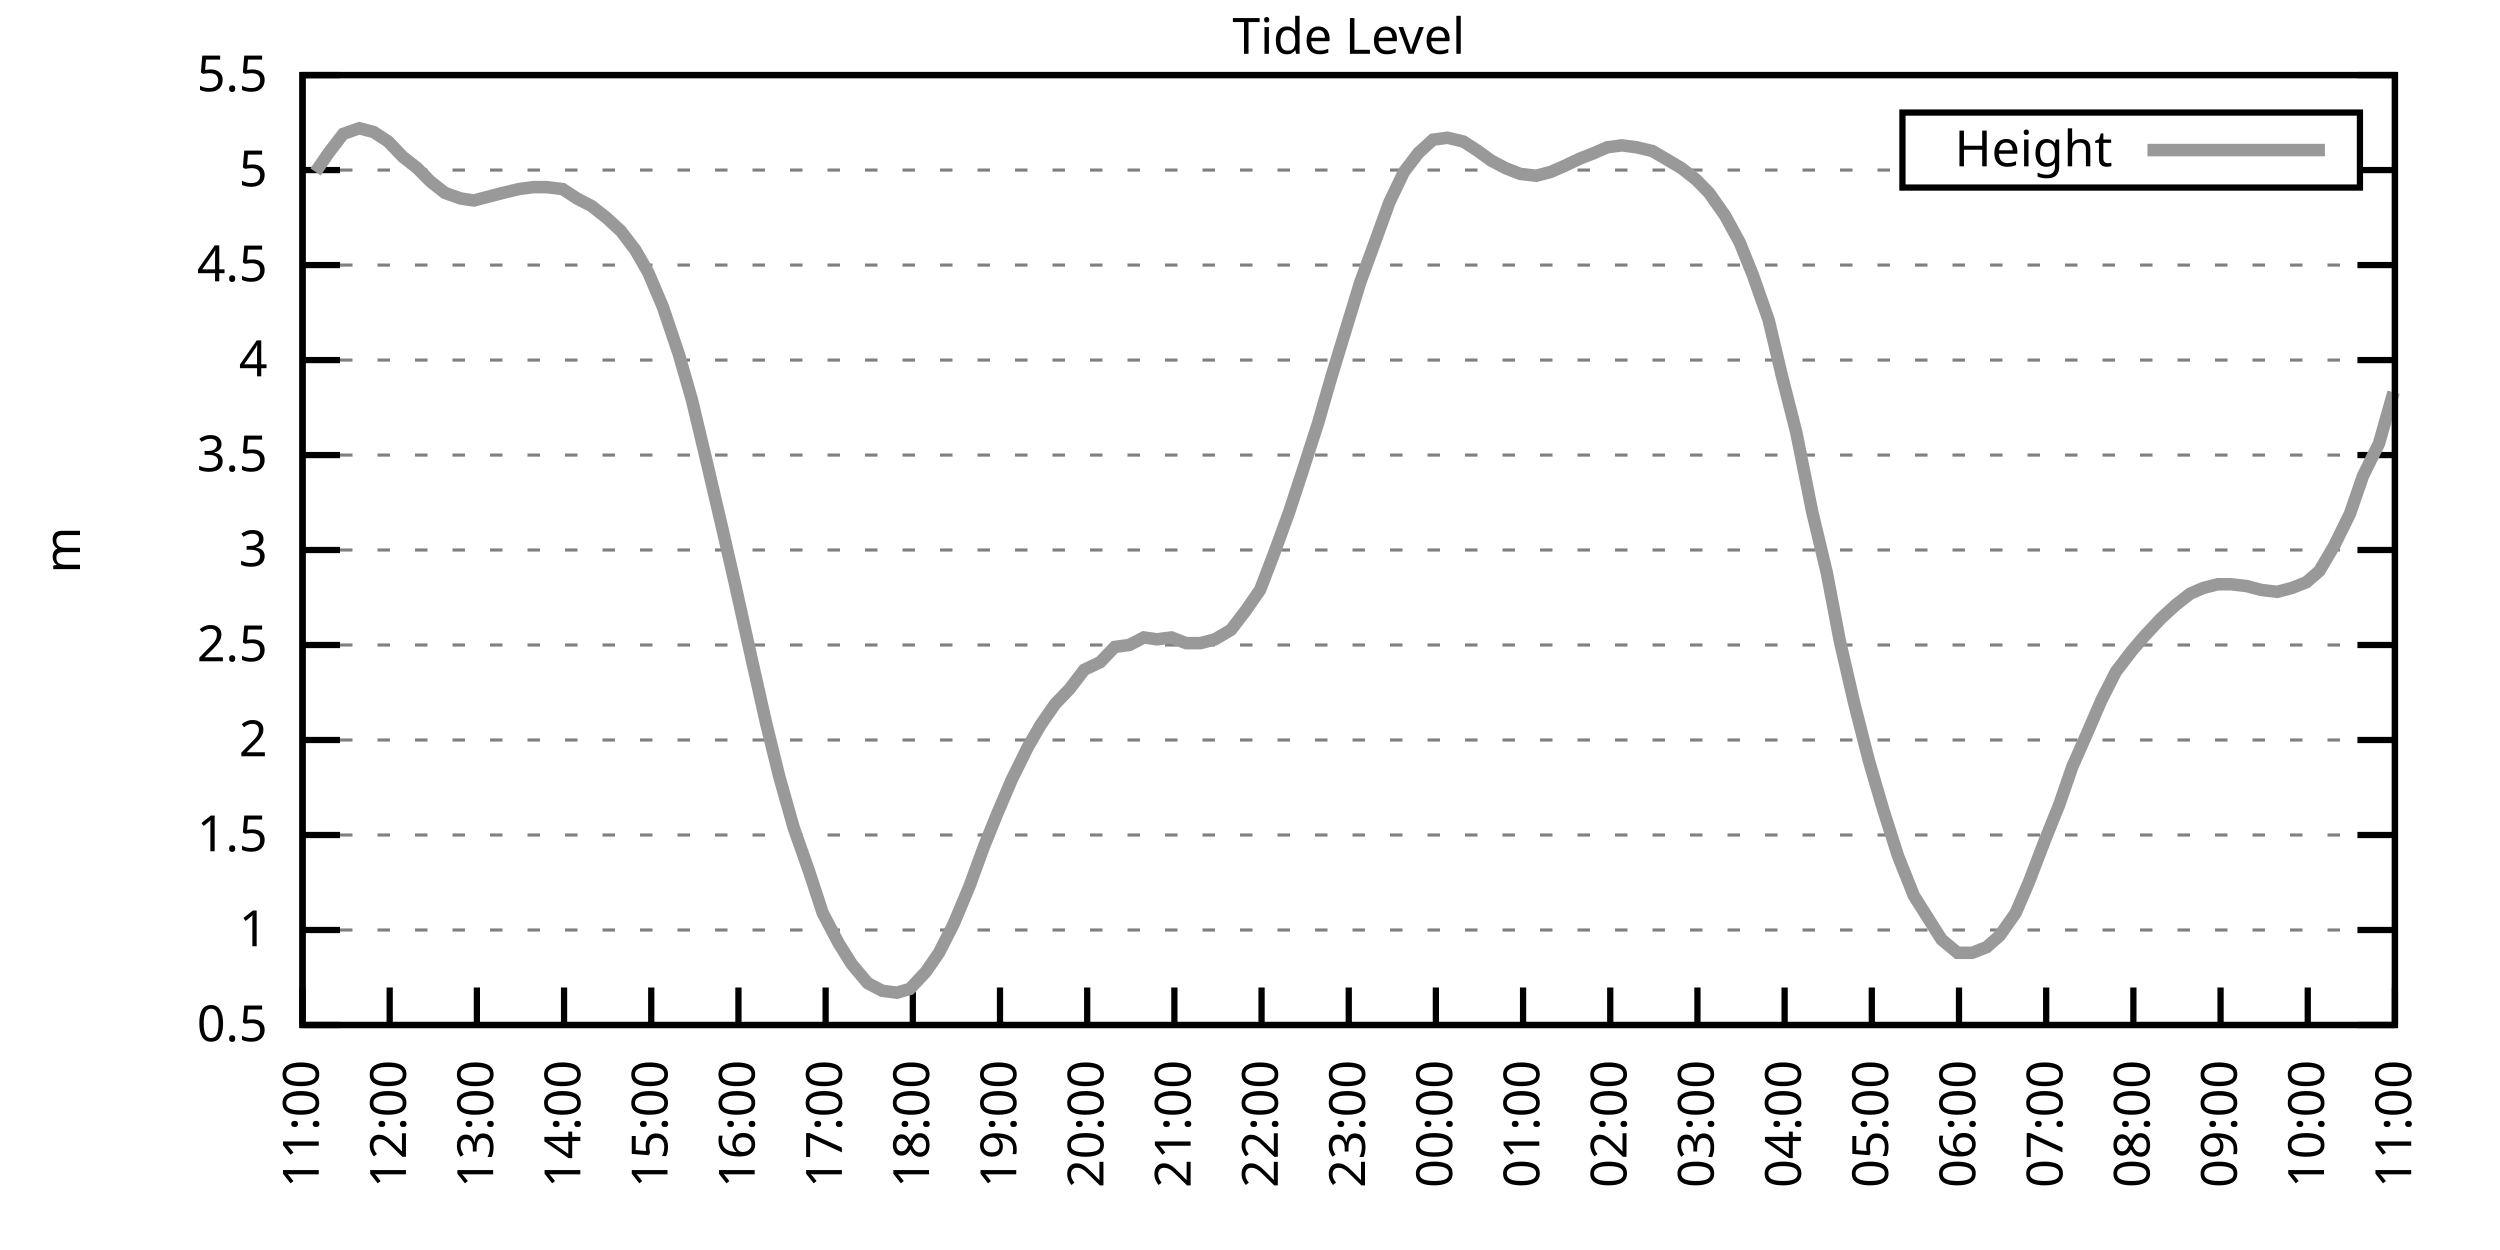
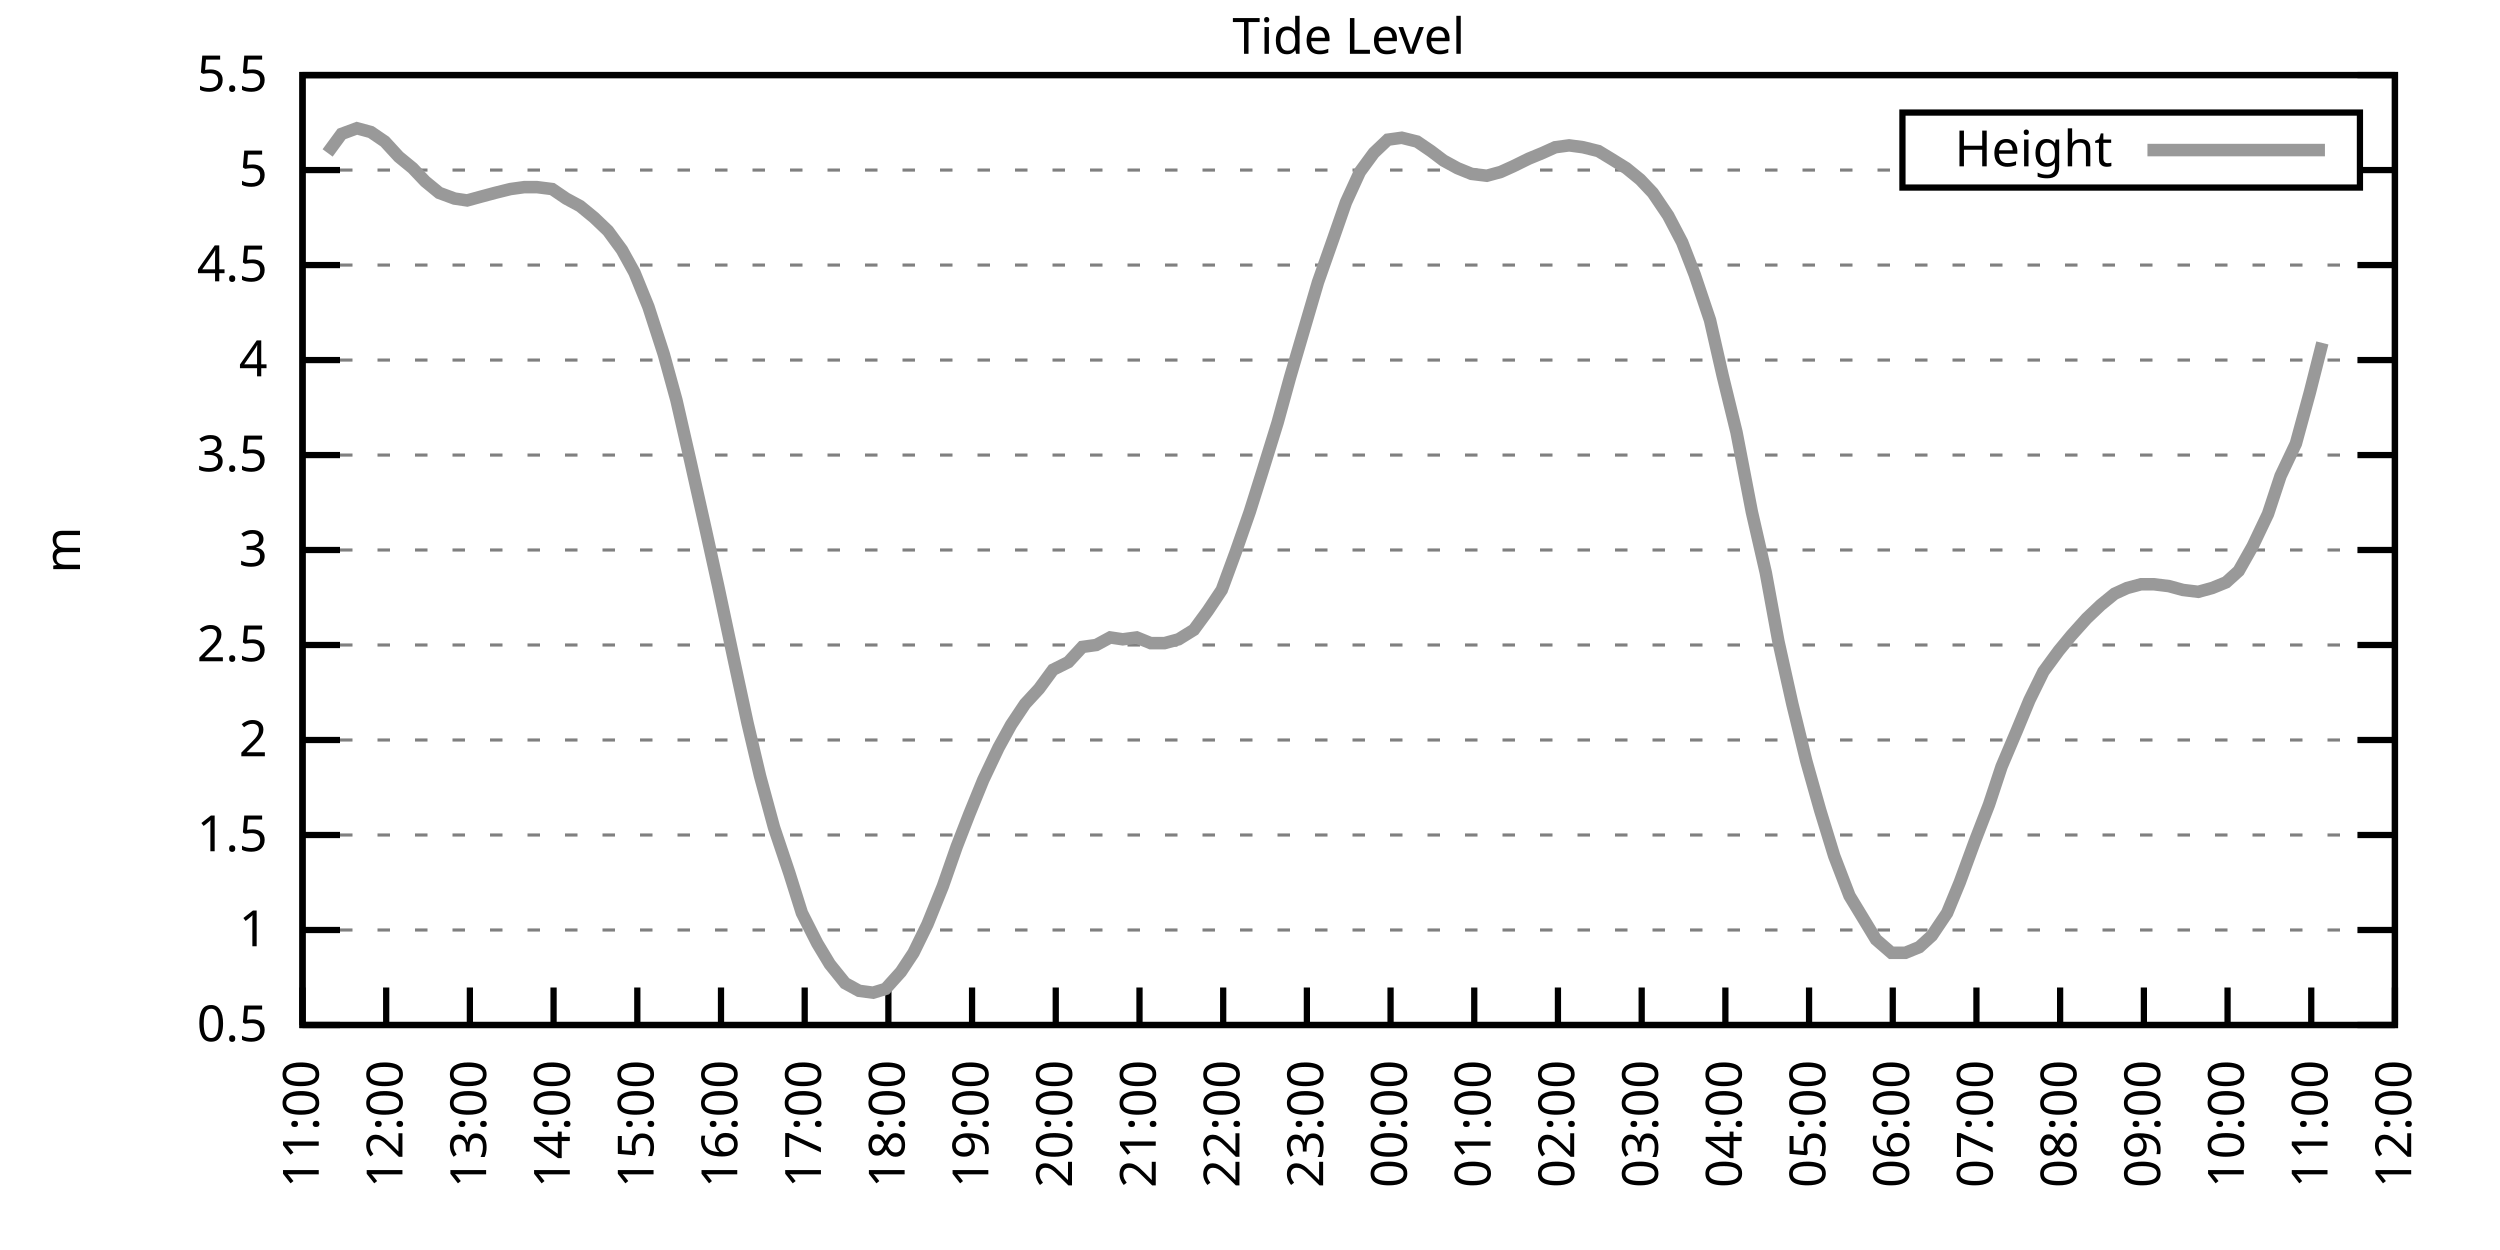
<svg xmlns="http://www.w3.org/2000/svg" xmlns:xlink="http://www.w3.org/1999/xlink" width="400" height="200" viewBox="0 0 400 200">
  <g id="gnuplot_canvas">
    <rect x="0" y="0" width="400" height="200" fill="none" />
    <defs>
      <circle id="gpDot" r="0.5" stroke-width="0.5" stroke="currentColor" />
      <path id="gpPt0" stroke-width="0.333" stroke="currentColor" d="M-1,0 h2 M0,-1 v2" />
      <path id="gpPt1" stroke-width="0.333" stroke="currentColor" d="M-1,-1 L1,1 M1,-1 L-1,1" />
      <path id="gpPt2" stroke-width="0.333" stroke="currentColor" d="M-1,0 L1,0 M0,-1 L0,1 M-1,-1 L1,1 M-1,1 L1,-1" />
      <rect id="gpPt3" stroke-width="0.333" stroke="currentColor" x="-1" y="-1" width="2" height="2" />
      <rect id="gpPt4" stroke-width="0.333" stroke="currentColor" fill="currentColor" x="-1" y="-1" width="2" height="2" />
      <circle id="gpPt5" stroke-width="0.333" stroke="currentColor" cx="0" cy="0" r="1" />
      <use xlink:href="#gpPt5" id="gpPt6" fill="currentColor" stroke="none" />
      <path id="gpPt7" stroke-width="0.333" stroke="currentColor" d="M0,-1.33 L-1.33,0.67 L1.33,0.67 z" />
      <use xlink:href="#gpPt7" id="gpPt8" fill="currentColor" stroke="none" />
      <use xlink:href="#gpPt7" id="gpPt9" stroke="currentColor" transform="rotate(180)" />
      <use xlink:href="#gpPt9" id="gpPt10" fill="currentColor" stroke="none" />
      <use xlink:href="#gpPt3" id="gpPt11" stroke="currentColor" transform="rotate(45)" />
      <use xlink:href="#gpPt11" id="gpPt12" fill="currentColor" stroke="none" />
      <path id="gpPt13" stroke-width="0.333" stroke="currentColor" d="M0,1.330 L1.265,0.411 L0.782,-1.067 L-0.782,-1.076 L-1.265,0.411 z" />
      <use xlink:href="#gpPt13" id="gpPt14" fill="currentColor" stroke="none" />
      <filter id="textbox" filterUnits="objectBoundingBox" x="0" y="0" height="1" width="1">
        <feFlood flood-color="white" flood-opacity="1" result="bgnd" />
        <feComposite in="SourceGraphic" in2="bgnd" operator="atop" />
      </filter>
      <filter id="greybox" filterUnits="objectBoundingBox" x="0" y="0" height="1" width="1">
        <feFlood flood-color="lightgrey" flood-opacity="1" result="grey" />
        <feComposite in="SourceGraphic" in2="grey" operator="atop" />
      </filter>
    </defs>
    <g fill="none" color="white" stroke="currentColor" stroke-width="1.00" stroke-linecap="butt" stroke-linejoin="miter">
</g>
    <g fill="none" color="black" stroke="currentColor" stroke-width="1.00" stroke-linecap="butt" stroke-linejoin="miter">
      <g stroke="none" shape-rendering="crispEdges">
        <polygon fill="rgb(255, 255, 255)" points="48.40,164.00 383.18,164.00 383.18,12.02 48.40,12.02 " />
      </g>
    </g>
    <g fill="none" color="black" stroke="currentColor" stroke-width="1.00" stroke-linecap="butt" stroke-linejoin="miter">
</g>
    <g fill="none" color="black" stroke="black" stroke-width="0.50" stroke-linecap="butt" stroke-linejoin="miter">
</g>
    <g fill="none" color="gray" stroke="currentColor" stroke-width="0.50" stroke-linecap="butt" stroke-linejoin="miter">
      <path stroke="gray" stroke-dasharray="2,4" class="gridline" d="M48.40,164.00 L383.19,164.00  " />
    </g>
    <g fill="none" color="gray" stroke="gray" stroke-width="1.00" stroke-linecap="butt" stroke-linejoin="miter">
</g>
    <g fill="none" color="black" stroke="currentColor" stroke-width="1.00" stroke-linecap="butt" stroke-linejoin="miter">
      <path stroke="black" d="M48.40,164.00 L54.40,164.00 M383.19,164.00 L377.19,164.00  " />
      <g transform="translate(42.80,166.60)" stroke="none" fill="black" font-family="Sans" font-size="8.00" text-anchor="end">
        <text>
          <tspan font-family="Sans"> 0.5</tspan>
        </text>
      </g>
    </g>
    <g fill="none" color="black" stroke="currentColor" stroke-width="1.00" stroke-linecap="butt" stroke-linejoin="miter">
</g>
    <g fill="none" color="black" stroke="black" stroke-width="0.50" stroke-linecap="butt" stroke-linejoin="miter">
</g>
    <g fill="none" color="gray" stroke="currentColor" stroke-width="0.50" stroke-linecap="butt" stroke-linejoin="miter">
      <path stroke="gray" stroke-dasharray="2,4" class="gridline" d="M48.40,148.80 L383.19,148.80  " />
    </g>
    <g fill="none" color="gray" stroke="gray" stroke-width="1.00" stroke-linecap="butt" stroke-linejoin="miter">
</g>
    <g fill="none" color="black" stroke="currentColor" stroke-width="1.00" stroke-linecap="butt" stroke-linejoin="miter">
      <path stroke="black" d="M48.40,148.80 L54.40,148.80 M383.19,148.80 L377.19,148.80  " />
      <g transform="translate(42.80,151.40)" stroke="none" fill="black" font-family="Sans" font-size="8.00" text-anchor="end">
        <text>
          <tspan font-family="Sans"> 1</tspan>
        </text>
      </g>
    </g>
    <g fill="none" color="black" stroke="currentColor" stroke-width="1.00" stroke-linecap="butt" stroke-linejoin="miter">
</g>
    <g fill="none" color="black" stroke="black" stroke-width="0.50" stroke-linecap="butt" stroke-linejoin="miter">
</g>
    <g fill="none" color="gray" stroke="currentColor" stroke-width="0.50" stroke-linecap="butt" stroke-linejoin="miter">
      <path stroke="gray" stroke-dasharray="2,4" class="gridline" d="M48.40,133.60 L383.19,133.60  " />
    </g>
    <g fill="none" color="gray" stroke="gray" stroke-width="1.00" stroke-linecap="butt" stroke-linejoin="miter">
</g>
    <g fill="none" color="black" stroke="currentColor" stroke-width="1.00" stroke-linecap="butt" stroke-linejoin="miter">
      <path stroke="black" d="M48.40,133.60 L54.40,133.60 M383.19,133.60 L377.19,133.60  " />
      <g transform="translate(42.80,136.20)" stroke="none" fill="black" font-family="Sans" font-size="8.00" text-anchor="end">
        <text>
          <tspan font-family="Sans"> 1.5</tspan>
        </text>
      </g>
    </g>
    <g fill="none" color="black" stroke="currentColor" stroke-width="1.00" stroke-linecap="butt" stroke-linejoin="miter">
</g>
    <g fill="none" color="black" stroke="black" stroke-width="0.50" stroke-linecap="butt" stroke-linejoin="miter">
</g>
    <g fill="none" color="gray" stroke="currentColor" stroke-width="0.50" stroke-linecap="butt" stroke-linejoin="miter">
      <path stroke="gray" stroke-dasharray="2,4" class="gridline" d="M48.40,118.40 L383.19,118.40  " />
    </g>
    <g fill="none" color="gray" stroke="gray" stroke-width="1.00" stroke-linecap="butt" stroke-linejoin="miter">
</g>
    <g fill="none" color="black" stroke="currentColor" stroke-width="1.00" stroke-linecap="butt" stroke-linejoin="miter">
      <path stroke="black" d="M48.40,118.40 L54.40,118.40 M383.19,118.40 L377.19,118.40  " />
      <g transform="translate(42.80,121.00)" stroke="none" fill="black" font-family="Sans" font-size="8.00" text-anchor="end">
        <text>
          <tspan font-family="Sans"> 2</tspan>
        </text>
      </g>
    </g>
    <g fill="none" color="black" stroke="currentColor" stroke-width="1.00" stroke-linecap="butt" stroke-linejoin="miter">
</g>
    <g fill="none" color="black" stroke="black" stroke-width="0.50" stroke-linecap="butt" stroke-linejoin="miter">
</g>
    <g fill="none" color="gray" stroke="currentColor" stroke-width="0.50" stroke-linecap="butt" stroke-linejoin="miter">
      <path stroke="gray" stroke-dasharray="2,4" class="gridline" d="M48.40,103.20 L383.19,103.20  " />
    </g>
    <g fill="none" color="gray" stroke="gray" stroke-width="1.00" stroke-linecap="butt" stroke-linejoin="miter">
</g>
    <g fill="none" color="black" stroke="currentColor" stroke-width="1.00" stroke-linecap="butt" stroke-linejoin="miter">
      <path stroke="black" d="M48.40,103.20 L54.40,103.20 M383.19,103.20 L377.19,103.20  " />
      <g transform="translate(42.80,105.80)" stroke="none" fill="black" font-family="Sans" font-size="8.00" text-anchor="end">
        <text>
          <tspan font-family="Sans"> 2.5</tspan>
        </text>
      </g>
    </g>
    <g fill="none" color="black" stroke="currentColor" stroke-width="1.00" stroke-linecap="butt" stroke-linejoin="miter">
</g>
    <g fill="none" color="black" stroke="black" stroke-width="0.50" stroke-linecap="butt" stroke-linejoin="miter">
</g>
    <g fill="none" color="gray" stroke="currentColor" stroke-width="0.50" stroke-linecap="butt" stroke-linejoin="miter">
      <path stroke="gray" stroke-dasharray="2,4" class="gridline" d="M48.40,88.00 L383.19,88.00  " />
    </g>
    <g fill="none" color="gray" stroke="gray" stroke-width="1.00" stroke-linecap="butt" stroke-linejoin="miter">
</g>
    <g fill="none" color="black" stroke="currentColor" stroke-width="1.00" stroke-linecap="butt" stroke-linejoin="miter">
      <path stroke="black" d="M48.40,88.00 L54.40,88.00 M383.19,88.00 L377.19,88.00  " />
      <g transform="translate(42.80,90.60)" stroke="none" fill="black" font-family="Sans" font-size="8.00" text-anchor="end">
        <text>
          <tspan font-family="Sans"> 3</tspan>
        </text>
      </g>
    </g>
    <g fill="none" color="black" stroke="currentColor" stroke-width="1.00" stroke-linecap="butt" stroke-linejoin="miter">
</g>
    <g fill="none" color="black" stroke="black" stroke-width="0.50" stroke-linecap="butt" stroke-linejoin="miter">
</g>
    <g fill="none" color="gray" stroke="currentColor" stroke-width="0.50" stroke-linecap="butt" stroke-linejoin="miter">
      <path stroke="gray" stroke-dasharray="2,4" class="gridline" d="M48.40,72.81 L383.19,72.81  " />
    </g>
    <g fill="none" color="gray" stroke="gray" stroke-width="1.00" stroke-linecap="butt" stroke-linejoin="miter">
</g>
    <g fill="none" color="black" stroke="currentColor" stroke-width="1.00" stroke-linecap="butt" stroke-linejoin="miter">
      <path stroke="black" d="M48.40,72.81 L54.40,72.81 M383.19,72.81 L377.19,72.81  " />
      <g transform="translate(42.80,75.41)" stroke="none" fill="black" font-family="Sans" font-size="8.00" text-anchor="end">
        <text>
          <tspan font-family="Sans"> 3.5</tspan>
        </text>
      </g>
    </g>
    <g fill="none" color="black" stroke="currentColor" stroke-width="1.00" stroke-linecap="butt" stroke-linejoin="miter">
</g>
    <g fill="none" color="black" stroke="black" stroke-width="0.50" stroke-linecap="butt" stroke-linejoin="miter">
</g>
    <g fill="none" color="gray" stroke="currentColor" stroke-width="0.50" stroke-linecap="butt" stroke-linejoin="miter">
      <path stroke="gray" stroke-dasharray="2,4" class="gridline" d="M48.40,57.61 L383.19,57.61  " />
    </g>
    <g fill="none" color="gray" stroke="gray" stroke-width="1.00" stroke-linecap="butt" stroke-linejoin="miter">
</g>
    <g fill="none" color="black" stroke="currentColor" stroke-width="1.00" stroke-linecap="butt" stroke-linejoin="miter">
      <path stroke="black" d="M48.40,57.61 L54.40,57.61 M383.19,57.61 L377.19,57.61  " />
      <g transform="translate(42.80,60.21)" stroke="none" fill="black" font-family="Sans" font-size="8.00" text-anchor="end">
        <text>
          <tspan font-family="Sans"> 4</tspan>
        </text>
      </g>
    </g>
    <g fill="none" color="black" stroke="currentColor" stroke-width="1.00" stroke-linecap="butt" stroke-linejoin="miter">
</g>
    <g fill="none" color="black" stroke="black" stroke-width="0.50" stroke-linecap="butt" stroke-linejoin="miter">
</g>
    <g fill="none" color="gray" stroke="currentColor" stroke-width="0.50" stroke-linecap="butt" stroke-linejoin="miter">
      <path stroke="gray" stroke-dasharray="2,4" class="gridline" d="M48.40,42.41 L383.19,42.41  " />
    </g>
    <g fill="none" color="gray" stroke="gray" stroke-width="1.00" stroke-linecap="butt" stroke-linejoin="miter">
</g>
    <g fill="none" color="black" stroke="currentColor" stroke-width="1.00" stroke-linecap="butt" stroke-linejoin="miter">
      <path stroke="black" d="M48.40,42.41 L54.40,42.41 M383.19,42.41 L377.19,42.41  " />
      <g transform="translate(42.80,45.01)" stroke="none" fill="black" font-family="Sans" font-size="8.00" text-anchor="end">
        <text>
          <tspan font-family="Sans"> 4.5</tspan>
        </text>
      </g>
    </g>
    <g fill="none" color="black" stroke="currentColor" stroke-width="1.00" stroke-linecap="butt" stroke-linejoin="miter">
</g>
    <g fill="none" color="black" stroke="black" stroke-width="0.50" stroke-linecap="butt" stroke-linejoin="miter">
</g>
    <g fill="none" color="gray" stroke="currentColor" stroke-width="0.50" stroke-linecap="butt" stroke-linejoin="miter">
      <path stroke="gray" stroke-dasharray="2,4" class="gridline" d="M48.40,27.21 L304.39,27.21 M377.59,27.21 L383.19,27.21  " />
    </g>
    <g fill="none" color="gray" stroke="gray" stroke-width="1.00" stroke-linecap="butt" stroke-linejoin="miter">
</g>
    <g fill="none" color="black" stroke="currentColor" stroke-width="1.00" stroke-linecap="butt" stroke-linejoin="miter">
      <path stroke="black" d="M48.40,27.21 L54.40,27.21 M383.19,27.21 L377.19,27.21  " />
      <g transform="translate(42.80,29.81)" stroke="none" fill="black" font-family="Sans" font-size="8.00" text-anchor="end">
        <text>
          <tspan font-family="Sans"> 5</tspan>
        </text>
      </g>
    </g>
    <g fill="none" color="black" stroke="currentColor" stroke-width="1.00" stroke-linecap="butt" stroke-linejoin="miter">
</g>
    <g fill="none" color="black" stroke="black" stroke-width="0.50" stroke-linecap="butt" stroke-linejoin="miter">
</g>
    <g fill="none" color="gray" stroke="currentColor" stroke-width="0.50" stroke-linecap="butt" stroke-linejoin="miter">
      <path stroke="gray" stroke-dasharray="2,4" class="gridline" d="M48.40,12.01 L383.19,12.01  " />
    </g>
    <g fill="none" color="gray" stroke="gray" stroke-width="1.00" stroke-linecap="butt" stroke-linejoin="miter">
</g>
    <g fill="none" color="black" stroke="currentColor" stroke-width="1.00" stroke-linecap="butt" stroke-linejoin="miter">
      <path stroke="black" d="M48.40,12.01 L54.40,12.01 M383.19,12.01 L377.19,12.01  " />
      <g transform="translate(42.80,14.61)" stroke="none" fill="black" font-family="Sans" font-size="8.00" text-anchor="end">
        <text>
          <tspan font-family="Sans"> 5.5</tspan>
        </text>
      </g>
    </g>
    <g fill="none" color="black" stroke="currentColor" stroke-width="1.00" stroke-linecap="butt" stroke-linejoin="miter">
      <path stroke="black" d="M48.40,164.00 L48.40,158.00  " />
      <g transform="translate(51.00,169.60) rotate(270.00)" stroke="none" fill="black" font-family="Sans" font-size="8.00" text-anchor="end">
        <text>
          <tspan font-family="Sans">11:00</tspan>
        </text>
      </g>
    </g>
    <g fill="none" color="black" stroke="currentColor" stroke-width="1.00" stroke-linecap="butt" stroke-linejoin="miter">
-       <path stroke="black" d="M62.35,164.00 L62.35,158.00  " />
-       <g transform="translate(64.95,169.60) rotate(270.00)" stroke="none" fill="black" font-family="Sans" font-size="8.00" text-anchor="end">
+       <path stroke="black" d="M61.79,164.00 L61.79,158.00  " />
+       <g transform="translate(64.39,169.60) rotate(270.00)" stroke="none" fill="black" font-family="Sans" font-size="8.00" text-anchor="end">
        <text>
          <tspan font-family="Sans">12:00</tspan>
        </text>
      </g>
    </g>
    <g fill="none" color="black" stroke="currentColor" stroke-width="1.00" stroke-linecap="butt" stroke-linejoin="miter">
-       <path stroke="black" d="M76.30,164.00 L76.30,158.00  " />
-       <g transform="translate(78.90,169.60) rotate(270.00)" stroke="none" fill="black" font-family="Sans" font-size="8.00" text-anchor="end">
+       <path stroke="black" d="M75.18,164.00 L75.18,158.00  " />
+       <g transform="translate(77.78,169.60) rotate(270.00)" stroke="none" fill="black" font-family="Sans" font-size="8.00" text-anchor="end">
        <text>
          <tspan font-family="Sans">13:00</tspan>
        </text>
      </g>
    </g>
    <g fill="none" color="black" stroke="currentColor" stroke-width="1.00" stroke-linecap="butt" stroke-linejoin="miter">
-       <path stroke="black" d="M90.25,164.00 L90.25,158.00  " />
-       <g transform="translate(92.85,169.60) rotate(270.00)" stroke="none" fill="black" font-family="Sans" font-size="8.00" text-anchor="end">
+       <path stroke="black" d="M88.57,164.00 L88.57,158.00  " />
+       <g transform="translate(91.17,169.60) rotate(270.00)" stroke="none" fill="black" font-family="Sans" font-size="8.00" text-anchor="end">
        <text>
          <tspan font-family="Sans">14:00</tspan>
        </text>
      </g>
    </g>
    <g fill="none" color="black" stroke="currentColor" stroke-width="1.00" stroke-linecap="butt" stroke-linejoin="miter">
-       <path stroke="black" d="M104.20,164.00 L104.20,158.00  " />
-       <g transform="translate(106.80,169.60) rotate(270.00)" stroke="none" fill="black" font-family="Sans" font-size="8.00" text-anchor="end">
+       <path stroke="black" d="M101.97,164.00 L101.97,158.00  " />
+       <g transform="translate(104.57,169.60) rotate(270.00)" stroke="none" fill="black" font-family="Sans" font-size="8.00" text-anchor="end">
        <text>
          <tspan font-family="Sans">15:00</tspan>
        </text>
      </g>
    </g>
    <g fill="none" color="black" stroke="currentColor" stroke-width="1.00" stroke-linecap="butt" stroke-linejoin="miter">
-       <path stroke="black" d="M118.15,164.00 L118.15,158.00  " />
-       <g transform="translate(120.75,169.60) rotate(270.00)" stroke="none" fill="black" font-family="Sans" font-size="8.00" text-anchor="end">
+       <path stroke="black" d="M115.36,164.00 L115.36,158.00  " />
+       <g transform="translate(117.96,169.60) rotate(270.00)" stroke="none" fill="black" font-family="Sans" font-size="8.00" text-anchor="end">
        <text>
          <tspan font-family="Sans">16:00</tspan>
        </text>
      </g>
    </g>
    <g fill="none" color="black" stroke="currentColor" stroke-width="1.00" stroke-linecap="butt" stroke-linejoin="miter">
-       <path stroke="black" d="M132.10,164.00 L132.10,158.00  " />
-       <g transform="translate(134.70,169.60) rotate(270.00)" stroke="none" fill="black" font-family="Sans" font-size="8.00" text-anchor="end">
+       <path stroke="black" d="M128.75,164.00 L128.75,158.00  " />
+       <g transform="translate(131.35,169.60) rotate(270.00)" stroke="none" fill="black" font-family="Sans" font-size="8.00" text-anchor="end">
        <text>
          <tspan font-family="Sans">17:00</tspan>
        </text>
      </g>
    </g>
    <g fill="none" color="black" stroke="currentColor" stroke-width="1.00" stroke-linecap="butt" stroke-linejoin="miter">
-       <path stroke="black" d="M146.05,164.00 L146.05,158.00  " />
-       <g transform="translate(148.65,169.60) rotate(270.00)" stroke="none" fill="black" font-family="Sans" font-size="8.00" text-anchor="end">
+       <path stroke="black" d="M142.14,164.00 L142.14,158.00  " />
+       <g transform="translate(144.74,169.60) rotate(270.00)" stroke="none" fill="black" font-family="Sans" font-size="8.00" text-anchor="end">
        <text>
          <tspan font-family="Sans">18:00</tspan>
        </text>
      </g>
    </g>
    <g fill="none" color="black" stroke="currentColor" stroke-width="1.00" stroke-linecap="butt" stroke-linejoin="miter">
-       <path stroke="black" d="M160.00,164.00 L160.00,158.00  " />
-       <g transform="translate(162.60,169.60) rotate(270.00)" stroke="none" fill="black" font-family="Sans" font-size="8.00" text-anchor="end">
+       <path stroke="black" d="M155.53,164.00 L155.53,158.00  " />
+       <g transform="translate(158.13,169.60) rotate(270.00)" stroke="none" fill="black" font-family="Sans" font-size="8.00" text-anchor="end">
        <text>
          <tspan font-family="Sans">19:00</tspan>
        </text>
      </g>
    </g>
    <g fill="none" color="black" stroke="currentColor" stroke-width="1.00" stroke-linecap="butt" stroke-linejoin="miter">
-       <path stroke="black" d="M173.95,164.00 L173.95,158.00  " />
-       <g transform="translate(176.55,169.60) rotate(270.00)" stroke="none" fill="black" font-family="Sans" font-size="8.00" text-anchor="end">
+       <path stroke="black" d="M168.92,164.00 L168.92,158.00  " />
+       <g transform="translate(171.52,169.60) rotate(270.00)" stroke="none" fill="black" font-family="Sans" font-size="8.00" text-anchor="end">
        <text>
          <tspan font-family="Sans">20:00</tspan>
        </text>
      </g>
    </g>
    <g fill="none" color="black" stroke="currentColor" stroke-width="1.00" stroke-linecap="butt" stroke-linejoin="miter">
-       <path stroke="black" d="M187.90,164.00 L187.90,158.00  " />
-       <g transform="translate(190.50,169.60) rotate(270.00)" stroke="none" fill="black" font-family="Sans" font-size="8.00" text-anchor="end">
+       <path stroke="black" d="M182.32,164.00 L182.32,158.00  " />
+       <g transform="translate(184.92,169.60) rotate(270.00)" stroke="none" fill="black" font-family="Sans" font-size="8.00" text-anchor="end">
        <text>
          <tspan font-family="Sans">21:00</tspan>
        </text>
      </g>
    </g>
    <g fill="none" color="black" stroke="currentColor" stroke-width="1.00" stroke-linecap="butt" stroke-linejoin="miter">
-       <path stroke="black" d="M201.85,164.00 L201.85,158.00  " />
-       <g transform="translate(204.45,169.60) rotate(270.00)" stroke="none" fill="black" font-family="Sans" font-size="8.00" text-anchor="end">
+       <path stroke="black" d="M195.71,164.00 L195.71,158.00  " />
+       <g transform="translate(198.31,169.60) rotate(270.00)" stroke="none" fill="black" font-family="Sans" font-size="8.00" text-anchor="end">
        <text>
          <tspan font-family="Sans">22:00</tspan>
        </text>
      </g>
    </g>
    <g fill="none" color="black" stroke="currentColor" stroke-width="1.00" stroke-linecap="butt" stroke-linejoin="miter">
-       <path stroke="black" d="M215.80,164.00 L215.80,158.00  " />
-       <g transform="translate(218.40,169.60) rotate(270.00)" stroke="none" fill="black" font-family="Sans" font-size="8.00" text-anchor="end">
+       <path stroke="black" d="M209.10,164.00 L209.10,158.00  " />
+       <g transform="translate(211.70,169.60) rotate(270.00)" stroke="none" fill="black" font-family="Sans" font-size="8.00" text-anchor="end">
        <text>
          <tspan font-family="Sans">23:00</tspan>
        </text>
      </g>
    </g>
    <g fill="none" color="black" stroke="currentColor" stroke-width="1.00" stroke-linecap="butt" stroke-linejoin="miter">
-       <path stroke="black" d="M229.74,164.00 L229.74,158.00  " />
-       <g transform="translate(232.34,169.60) rotate(270.00)" stroke="none" fill="black" font-family="Sans" font-size="8.00" text-anchor="end">
+       <path stroke="black" d="M222.49,164.00 L222.49,158.00  " />
+       <g transform="translate(225.09,169.60) rotate(270.00)" stroke="none" fill="black" font-family="Sans" font-size="8.00" text-anchor="end">
        <text>
          <tspan font-family="Sans">00:00</tspan>
        </text>
      </g>
    </g>
    <g fill="none" color="black" stroke="currentColor" stroke-width="1.00" stroke-linecap="butt" stroke-linejoin="miter">
-       <path stroke="black" d="M243.69,164.00 L243.69,158.00  " />
-       <g transform="translate(246.29,169.60) rotate(270.00)" stroke="none" fill="black" font-family="Sans" font-size="8.00" text-anchor="end">
+       <path stroke="black" d="M235.88,164.00 L235.88,158.00  " />
+       <g transform="translate(238.48,169.60) rotate(270.00)" stroke="none" fill="black" font-family="Sans" font-size="8.00" text-anchor="end">
        <text>
          <tspan font-family="Sans">01:00</tspan>
        </text>
      </g>
    </g>
    <g fill="none" color="black" stroke="currentColor" stroke-width="1.00" stroke-linecap="butt" stroke-linejoin="miter">
-       <path stroke="black" d="M257.64,164.00 L257.64,158.00  " />
-       <g transform="translate(260.24,169.60) rotate(270.00)" stroke="none" fill="black" font-family="Sans" font-size="8.00" text-anchor="end">
+       <path stroke="black" d="M249.27,164.00 L249.27,158.00  " />
+       <g transform="translate(251.87,169.60) rotate(270.00)" stroke="none" fill="black" font-family="Sans" font-size="8.00" text-anchor="end">
        <text>
          <tspan font-family="Sans">02:00</tspan>
        </text>
      </g>
    </g>
    <g fill="none" color="black" stroke="currentColor" stroke-width="1.00" stroke-linecap="butt" stroke-linejoin="miter">
-       <path stroke="black" d="M271.59,164.00 L271.59,158.00  " />
-       <g transform="translate(274.19,169.60) rotate(270.00)" stroke="none" fill="black" font-family="Sans" font-size="8.00" text-anchor="end">
+       <path stroke="black" d="M262.67,164.00 L262.67,158.00  " />
+       <g transform="translate(265.27,169.60) rotate(270.00)" stroke="none" fill="black" font-family="Sans" font-size="8.00" text-anchor="end">
        <text>
          <tspan font-family="Sans">03:00</tspan>
        </text>
      </g>
    </g>
    <g fill="none" color="black" stroke="currentColor" stroke-width="1.00" stroke-linecap="butt" stroke-linejoin="miter">
-       <path stroke="black" d="M285.54,164.00 L285.54,158.00  " />
-       <g transform="translate(288.14,169.60) rotate(270.00)" stroke="none" fill="black" font-family="Sans" font-size="8.00" text-anchor="end">
+       <path stroke="black" d="M276.06,164.00 L276.06,158.00  " />
+       <g transform="translate(278.66,169.60) rotate(270.00)" stroke="none" fill="black" font-family="Sans" font-size="8.00" text-anchor="end">
        <text>
          <tspan font-family="Sans">04:00</tspan>
        </text>
      </g>
    </g>
    <g fill="none" color="black" stroke="currentColor" stroke-width="1.00" stroke-linecap="butt" stroke-linejoin="miter">
-       <path stroke="black" d="M299.49,164.00 L299.49,158.00  " />
-       <g transform="translate(302.09,169.60) rotate(270.00)" stroke="none" fill="black" font-family="Sans" font-size="8.00" text-anchor="end">
+       <path stroke="black" d="M289.45,164.00 L289.45,158.00  " />
+       <g transform="translate(292.05,169.60) rotate(270.00)" stroke="none" fill="black" font-family="Sans" font-size="8.00" text-anchor="end">
        <text>
          <tspan font-family="Sans">05:00</tspan>
        </text>
      </g>
    </g>
    <g fill="none" color="black" stroke="currentColor" stroke-width="1.00" stroke-linecap="butt" stroke-linejoin="miter">
-       <path stroke="black" d="M313.44,164.00 L313.44,158.00  " />
-       <g transform="translate(316.04,169.60) rotate(270.00)" stroke="none" fill="black" font-family="Sans" font-size="8.00" text-anchor="end">
+       <path stroke="black" d="M302.84,164.00 L302.84,158.00  " />
+       <g transform="translate(305.44,169.60) rotate(270.00)" stroke="none" fill="black" font-family="Sans" font-size="8.00" text-anchor="end">
        <text>
          <tspan font-family="Sans">06:00</tspan>
        </text>
      </g>
    </g>
    <g fill="none" color="black" stroke="currentColor" stroke-width="1.00" stroke-linecap="butt" stroke-linejoin="miter">
-       <path stroke="black" d="M327.39,164.00 L327.39,158.00  " />
-       <g transform="translate(329.99,169.60) rotate(270.00)" stroke="none" fill="black" font-family="Sans" font-size="8.00" text-anchor="end">
+       <path stroke="black" d="M316.23,164.00 L316.23,158.00  " />
+       <g transform="translate(318.83,169.60) rotate(270.00)" stroke="none" fill="black" font-family="Sans" font-size="8.00" text-anchor="end">
        <text>
          <tspan font-family="Sans">07:00</tspan>
        </text>
      </g>
    </g>
    <g fill="none" color="black" stroke="currentColor" stroke-width="1.00" stroke-linecap="butt" stroke-linejoin="miter">
-       <path stroke="black" d="M341.34,164.00 L341.34,158.00  " />
-       <g transform="translate(343.94,169.60) rotate(270.00)" stroke="none" fill="black" font-family="Sans" font-size="8.00" text-anchor="end">
+       <path stroke="black" d="M329.62,164.00 L329.62,158.00  " />
+       <g transform="translate(332.22,169.60) rotate(270.00)" stroke="none" fill="black" font-family="Sans" font-size="8.00" text-anchor="end">
        <text>
          <tspan font-family="Sans">08:00</tspan>
        </text>
      </g>
    </g>
    <g fill="none" color="black" stroke="currentColor" stroke-width="1.00" stroke-linecap="butt" stroke-linejoin="miter">
-       <path stroke="black" d="M355.29,164.00 L355.29,158.00  " />
-       <g transform="translate(357.89,169.60) rotate(270.00)" stroke="none" fill="black" font-family="Sans" font-size="8.00" text-anchor="end">
+       <path stroke="black" d="M343.02,164.00 L343.02,158.00  " />
+       <g transform="translate(345.62,169.60) rotate(270.00)" stroke="none" fill="black" font-family="Sans" font-size="8.00" text-anchor="end">
        <text>
          <tspan font-family="Sans">09:00</tspan>
        </text>
      </g>
    </g>
    <g fill="none" color="black" stroke="currentColor" stroke-width="1.00" stroke-linecap="butt" stroke-linejoin="miter">
-       <path stroke="black" d="M369.24,164.00 L369.24,158.00  " />
-       <g transform="translate(371.84,169.60) rotate(270.00)" stroke="none" fill="black" font-family="Sans" font-size="8.00" text-anchor="end">
+       <path stroke="black" d="M356.41,164.00 L356.41,158.00  " />
+       <g transform="translate(359.01,169.60) rotate(270.00)" stroke="none" fill="black" font-family="Sans" font-size="8.00" text-anchor="end">
        <text>
          <tspan font-family="Sans">10:00</tspan>
+         </text>
+       </g>
+     </g>
+     <g fill="none" color="black" stroke="currentColor" stroke-width="1.00" stroke-linecap="butt" stroke-linejoin="miter">
+       <path stroke="black" d="M369.80,164.00 L369.80,158.00  " />
+       <g transform="translate(372.40,169.60) rotate(270.00)" stroke="none" fill="black" font-family="Sans" font-size="8.00" text-anchor="end">
+         <text>
+           <tspan font-family="Sans">11:00</tspan>
        </text>
      </g>
    </g>
    <g fill="none" color="black" stroke="currentColor" stroke-width="1.00" stroke-linecap="butt" stroke-linejoin="miter">
      <path stroke="black" d="M383.19,164.00 L383.19,158.00  " />
      <g transform="translate(385.79,169.60) rotate(270.00)" stroke="none" fill="black" font-family="Sans" font-size="8.00" text-anchor="end">
        <text>
-           <tspan font-family="Sans">11:00</tspan>
+           <tspan font-family="Sans">12:00</tspan>
        </text>
      </g>
    </g>
    <g fill="none" color="black" stroke="currentColor" stroke-width="1.00" stroke-linecap="butt" stroke-linejoin="miter">
</g>
    <g fill="none" color="black" stroke="currentColor" stroke-width="1.00" stroke-linecap="butt" stroke-linejoin="miter">
      <path stroke="black" d="M48.40,12.01 L48.40,164.00 L383.19,164.00 L383.19,12.01 L48.40,12.01 Z  " />
    </g>
    <g fill="none" color="black" stroke="currentColor" stroke-width="1.00" stroke-linecap="butt" stroke-linejoin="miter">
</g>
    <g fill="none" color="black" stroke="currentColor" stroke-width="1.00" stroke-linecap="butt" stroke-linejoin="miter">
      <path stroke="black" d="M304.39,30.01 L304.39,18.01 L377.59,18.01 L377.59,30.01 L304.39,30.01 Z  " />
    </g>
    <g id="Tide_level_plot_1">
      <g fill="none" color="white" stroke="black" stroke-width="2.00" stroke-linecap="butt" stroke-linejoin="miter">
</g>
      <g fill="none" color="black" stroke="currentColor" stroke-width="2.00" stroke-linecap="butt" stroke-linejoin="miter">
        <g transform="translate(337.99,26.61)" stroke="none" fill="black" font-family="Sans" font-size="8.00" text-anchor="end">
          <text>
            <tspan font-family="Sans">Height</tspan>
          </text>
        </g>
      </g>
      <g fill="none" color="black" stroke="currentColor" stroke-width="2.00" stroke-linecap="butt" stroke-linejoin="miter">
-         <path stroke="rgb(153, 153, 153)" d="M343.59,24.01 L371.99,24.01 M50.49,27.51 L52.58,24.47 L54.91,21.43 L57.47,20.52 L59.79,21.13 L62.12,22.65   L64.44,25.08 L66.77,26.91 L68.86,29.03 L71.18,30.86 L73.74,31.77 L75.83,32.07 L78.16,31.46 L80.48,30.86   L83.04,30.25 L85.37,29.94 L87.46,29.94 L90.02,30.25 L92.34,31.77 L94.67,32.98 L96.99,34.81 L99.32,36.94   L101.64,39.98 L103.73,43.62 L106.06,49.10 L108.62,56.70 L110.71,63.99 L113.03,73.72 L115.59,84.66 L117.68,93.78   L120.24,105.33 L122.57,115.67 L124.66,124.18 L126.98,132.39 L129.54,139.68 L131.63,146.07 L134.19,150.93 L136.28,154.27   L138.84,157.31 L141.16,158.53 L143.49,158.83 L145.58,158.22 L148.14,155.49 L150.23,152.45 L152.56,147.89 L155.11,141.81   L157.44,135.43 L159.53,130.26 L161.86,124.79 L164.41,119.62 L166.51,115.97 L168.83,112.63 L171.16,110.20 L173.48,107.16   L176.04,105.94 L178.36,103.51 L180.69,103.20 L183.01,101.99 L185.11,102.29 L187.43,101.99 L189.76,102.90 L192.08,102.90   L194.41,102.29 L196.96,100.77 L199.29,97.73 L201.61,94.39 L203.94,88.31 L206.26,81.93 L208.36,75.54 L210.91,67.64   L213.01,60.34 L215.33,52.74 L217.65,45.14 L220.21,38.15 L222.30,32.38 L224.63,27.51 L226.95,24.47 L229.28,22.35   L231.60,22.04 L234.16,22.65 L236.49,24.17 L238.58,25.69 L240.90,26.91 L243.23,27.82 L245.79,28.12 L248.11,27.51   L250.20,26.60 L252.76,25.39 L255.09,24.47 L257.18,23.56 L259.50,23.26 L261.83,23.56 L264.39,24.17 L266.48,25.39   L269.04,26.91 L271.36,28.73 L273.45,30.86 L276.01,34.50 L278.34,38.76 L280.43,43.93 L282.99,51.22 L285.08,60.04   L287.40,69.16 L289.96,81.93 L292.29,91.65 L294.38,102.60 L296.70,112.63 L299.03,121.75 L301.35,129.65 L303.68,136.95   L306.23,143.33 L310.65,150.32 L313.21,152.45 L315.53,152.45 L317.86,151.54 L319.95,149.71 L322.51,146.07 L324.60,141.20   L327.16,134.51 L329.48,128.74 L331.58,122.66 L334.13,116.88 L336.23,112.02 L338.55,107.46 L341.11,104.12 L343.20,101.68   L345.76,98.95 L348.08,96.82 L350.41,95.00 L352.50,94.08 L354.83,93.48 L356.92,93.48 L359.48,93.78 L361.80,94.39   L364.36,94.69 L366.68,94.08 L369.01,93.17 L371.10,91.35 L373.43,87.40 L375.98,82.23 L378.08,76.15 L380.63,70.98   L382.96,62.77  " />
+         <path stroke="rgb(153, 153, 153)" d="M343.59,24.01 L371.99,24.01 M52.42,24.47 L54.65,21.43 L57.10,20.52 L59.34,21.13 L61.57,22.65 L63.80,25.08   L66.03,26.91 L68.04,29.03 L70.27,30.86 L72.73,31.77 L74.74,32.07 L76.97,31.46 L79.20,30.86 L81.66,30.25   L83.89,29.94 L85.90,29.94 L88.35,30.25 L90.58,31.77 L92.82,32.98 L95.05,34.81 L97.28,36.94 L99.51,39.98   L101.52,43.62 L103.75,49.10 L106.21,56.70 L108.22,63.99 L110.45,73.72 L112.90,84.66 L114.91,93.78 L117.37,105.33   L119.60,115.67 L121.61,124.18 L123.84,132.39 L126.29,139.68 L128.30,146.07 L130.76,150.93 L132.77,154.27 L135.22,157.31   L137.45,158.53 L139.69,158.83 L141.69,158.22 L144.15,155.49 L146.16,152.45 L148.39,147.89 L150.85,141.81 L153.08,135.43   L155.09,130.26 L157.32,124.79 L159.77,119.62 L161.78,115.97 L164.01,112.63 L166.25,110.20 L168.48,107.16 L170.93,105.94   L173.17,103.51 L175.40,103.20 L177.63,101.99 L179.64,102.29 L181.87,101.99 L184.10,102.90 L186.33,102.90 L188.57,102.29   L191.02,100.77 L193.25,97.73 L195.48,94.39 L197.72,88.31 L199.95,81.93 L201.96,75.54 L204.41,67.64 L206.42,60.34   L208.65,52.74 L210.88,45.14 L213.34,38.15 L215.35,32.38 L217.58,27.51 L219.81,24.47 L222.04,22.35 L224.28,22.04   L226.73,22.65 L228.96,24.17 L230.97,25.69 L233.20,26.91 L235.44,27.82 L237.89,28.12 L240.12,27.51 L242.13,26.60   L244.59,25.39 L246.82,24.47 L248.83,23.56 L251.06,23.26 L253.29,23.56 L255.75,24.17 L257.76,25.39 L260.21,26.91   L262.44,28.73 L264.45,30.86 L266.91,34.50 L269.14,38.76 L271.15,43.93 L273.60,51.22 L275.61,60.04 L277.84,69.16   L280.30,81.93 L282.53,91.65 L284.54,102.60 L286.77,112.63 L289.00,121.75 L291.23,129.65 L293.47,136.95 L295.92,143.33   L300.16,150.32 L302.62,152.45 L304.85,152.45 L307.08,151.54 L309.09,149.71 L311.54,146.07 L313.55,141.20 L316.01,134.51   L318.24,128.74 L320.25,122.66 L322.70,116.88 L324.71,112.02 L326.95,107.46 L329.40,104.12 L331.41,101.68 L333.86,98.95   L336.10,96.82 L338.33,95.00 L340.34,94.08 L342.57,93.48 L344.58,93.48 L347.03,93.78 L349.26,94.39 L351.72,94.69   L353.95,94.08 L356.18,93.17 L358.19,91.35 L360.42,87.40 L362.88,82.23 L364.89,76.15 L367.34,70.98 L369.58,62.77   L371.58,54.87  " />
      </g>
    </g>
    <g fill="none" color="black" stroke="currentColor" stroke-width="2.00" stroke-linecap="butt" stroke-linejoin="miter">
</g>
    <g fill="none" color="black" stroke="black" stroke-width="1.00" stroke-linecap="butt" stroke-linejoin="miter">
</g>
    <g fill="none" color="black" stroke="currentColor" stroke-width="1.00" stroke-linecap="butt" stroke-linejoin="miter">
      <path stroke="black" d="M48.40,12.01 L48.40,164.00 L383.19,164.00 L383.19,12.01 L48.40,12.01 Z  " />
      <g transform="translate(12.80,88.01) rotate(270.00)" stroke="none" fill="black" font-family="Sans" font-size="8.00" text-anchor="middle">
        <text>
          <tspan font-family="Sans">m</tspan>
        </text>
      </g>
    </g>
    <g fill="none" color="black" stroke="currentColor" stroke-width="1.00" stroke-linecap="butt" stroke-linejoin="miter">
</g>
    <g fill="none" color="black" stroke="currentColor" stroke-width="1.00" stroke-linecap="butt" stroke-linejoin="miter">
      <g transform="translate(215.79,8.61)" stroke="none" fill="black" font-family="Sans" font-size="8.00" text-anchor="middle">
        <text>
          <tspan font-family="Sans">Tide Level</tspan>
        </text>
      </g>
    </g>
    <g fill="none" color="black" stroke="currentColor" stroke-width="1.00" stroke-linecap="butt" stroke-linejoin="miter">
</g>
  </g>
</svg>
